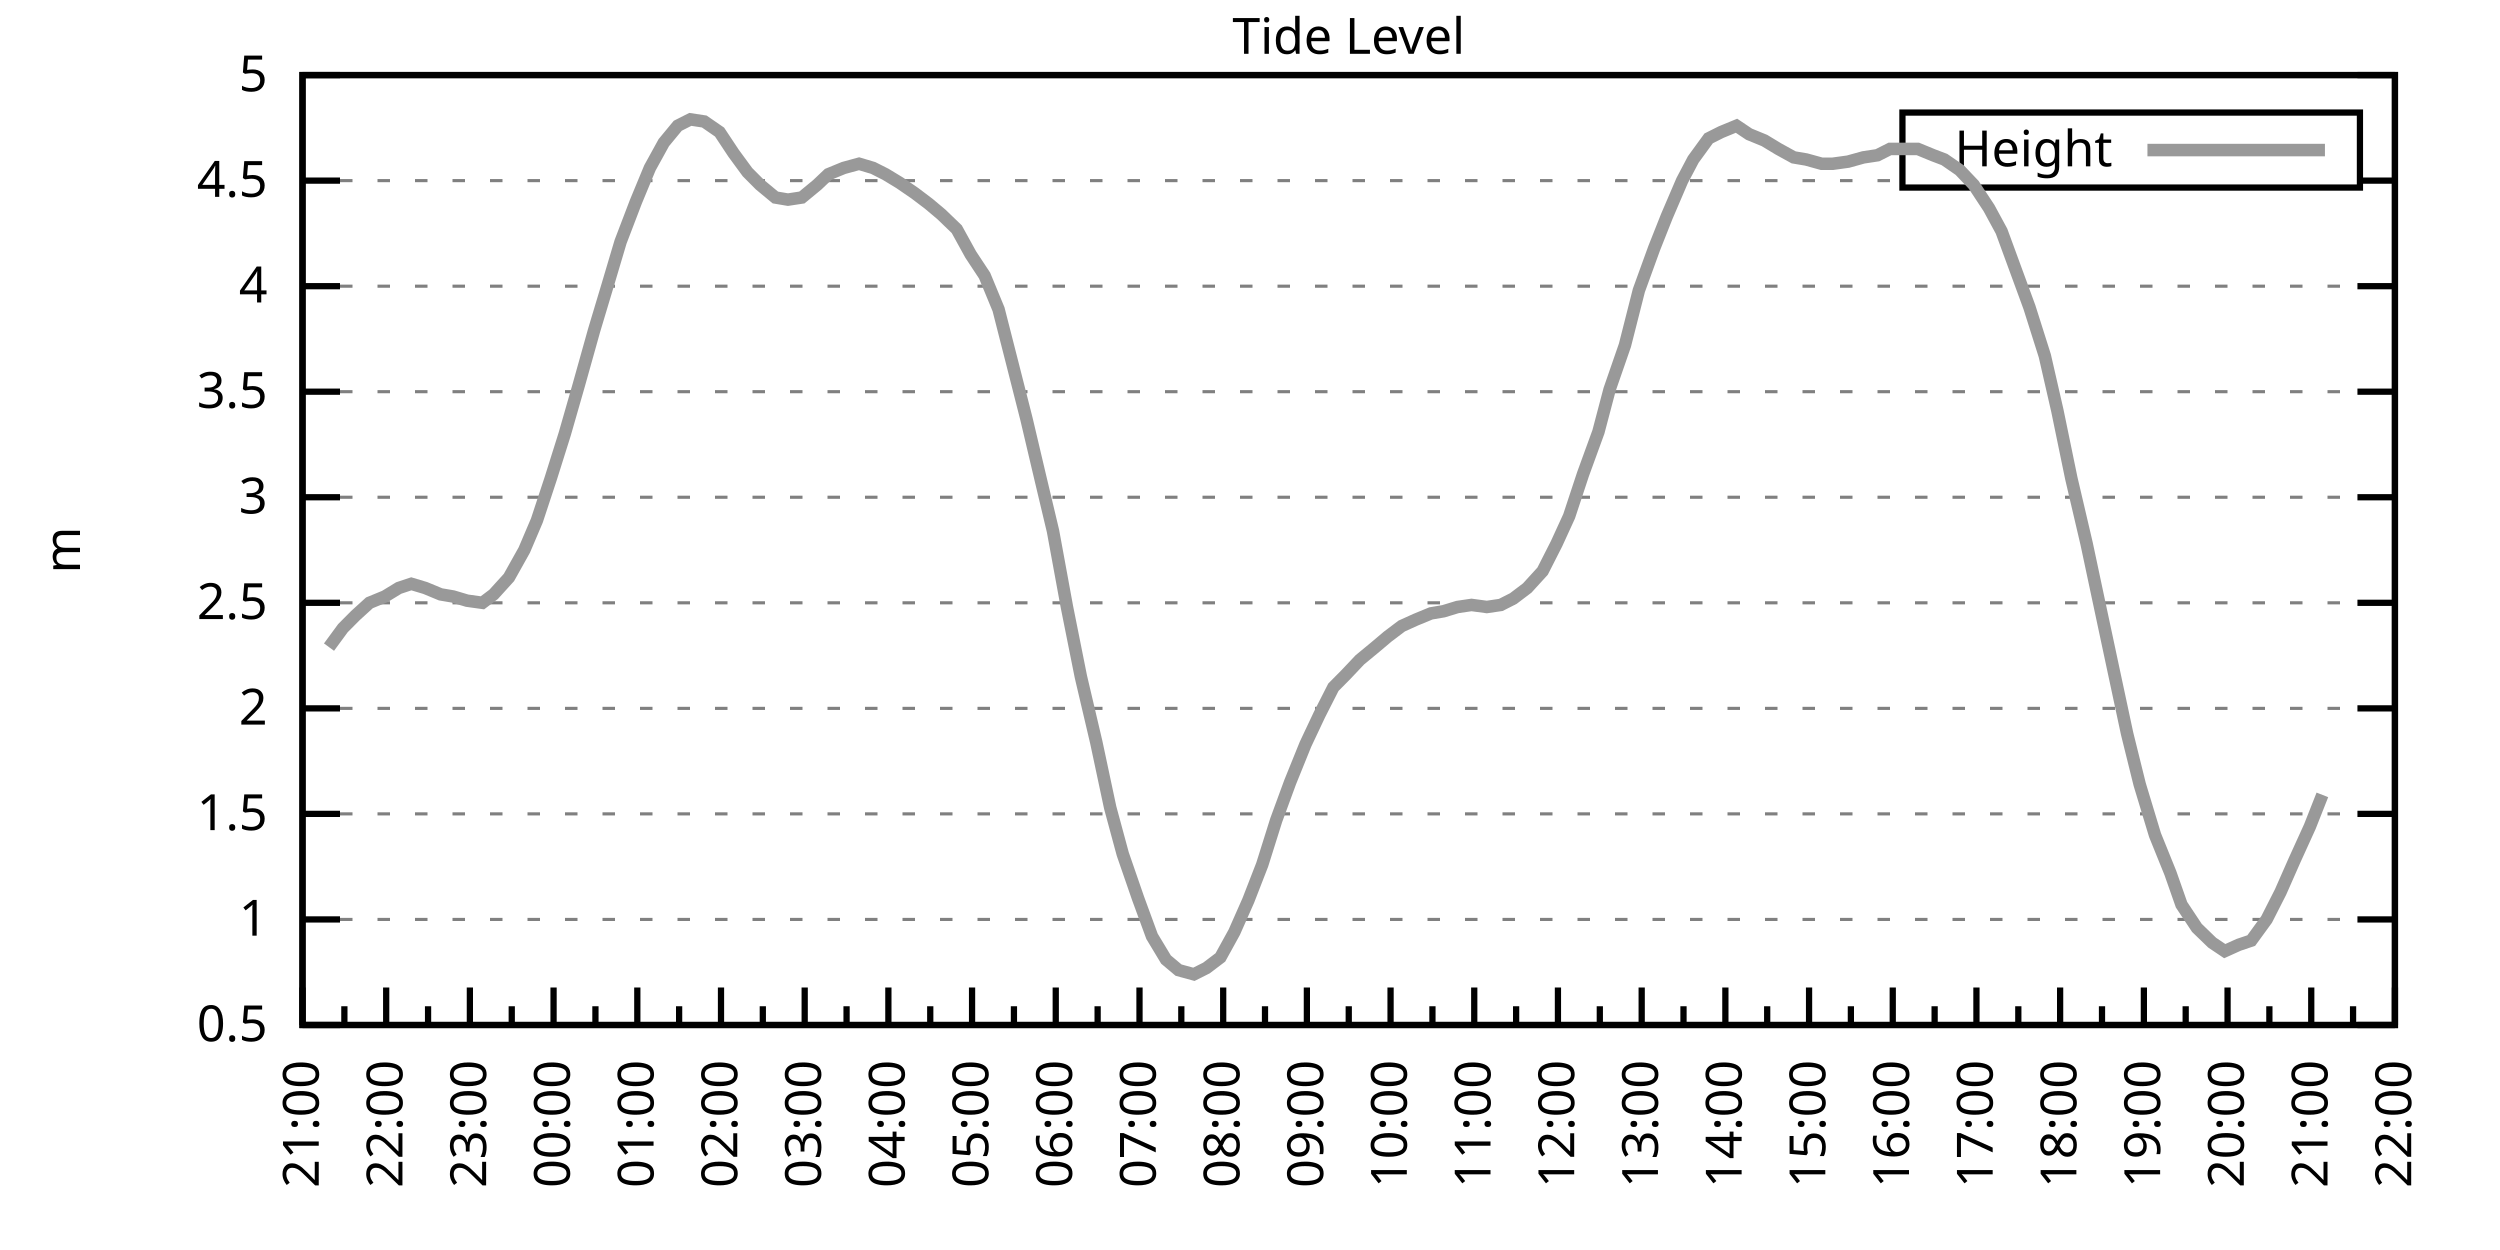
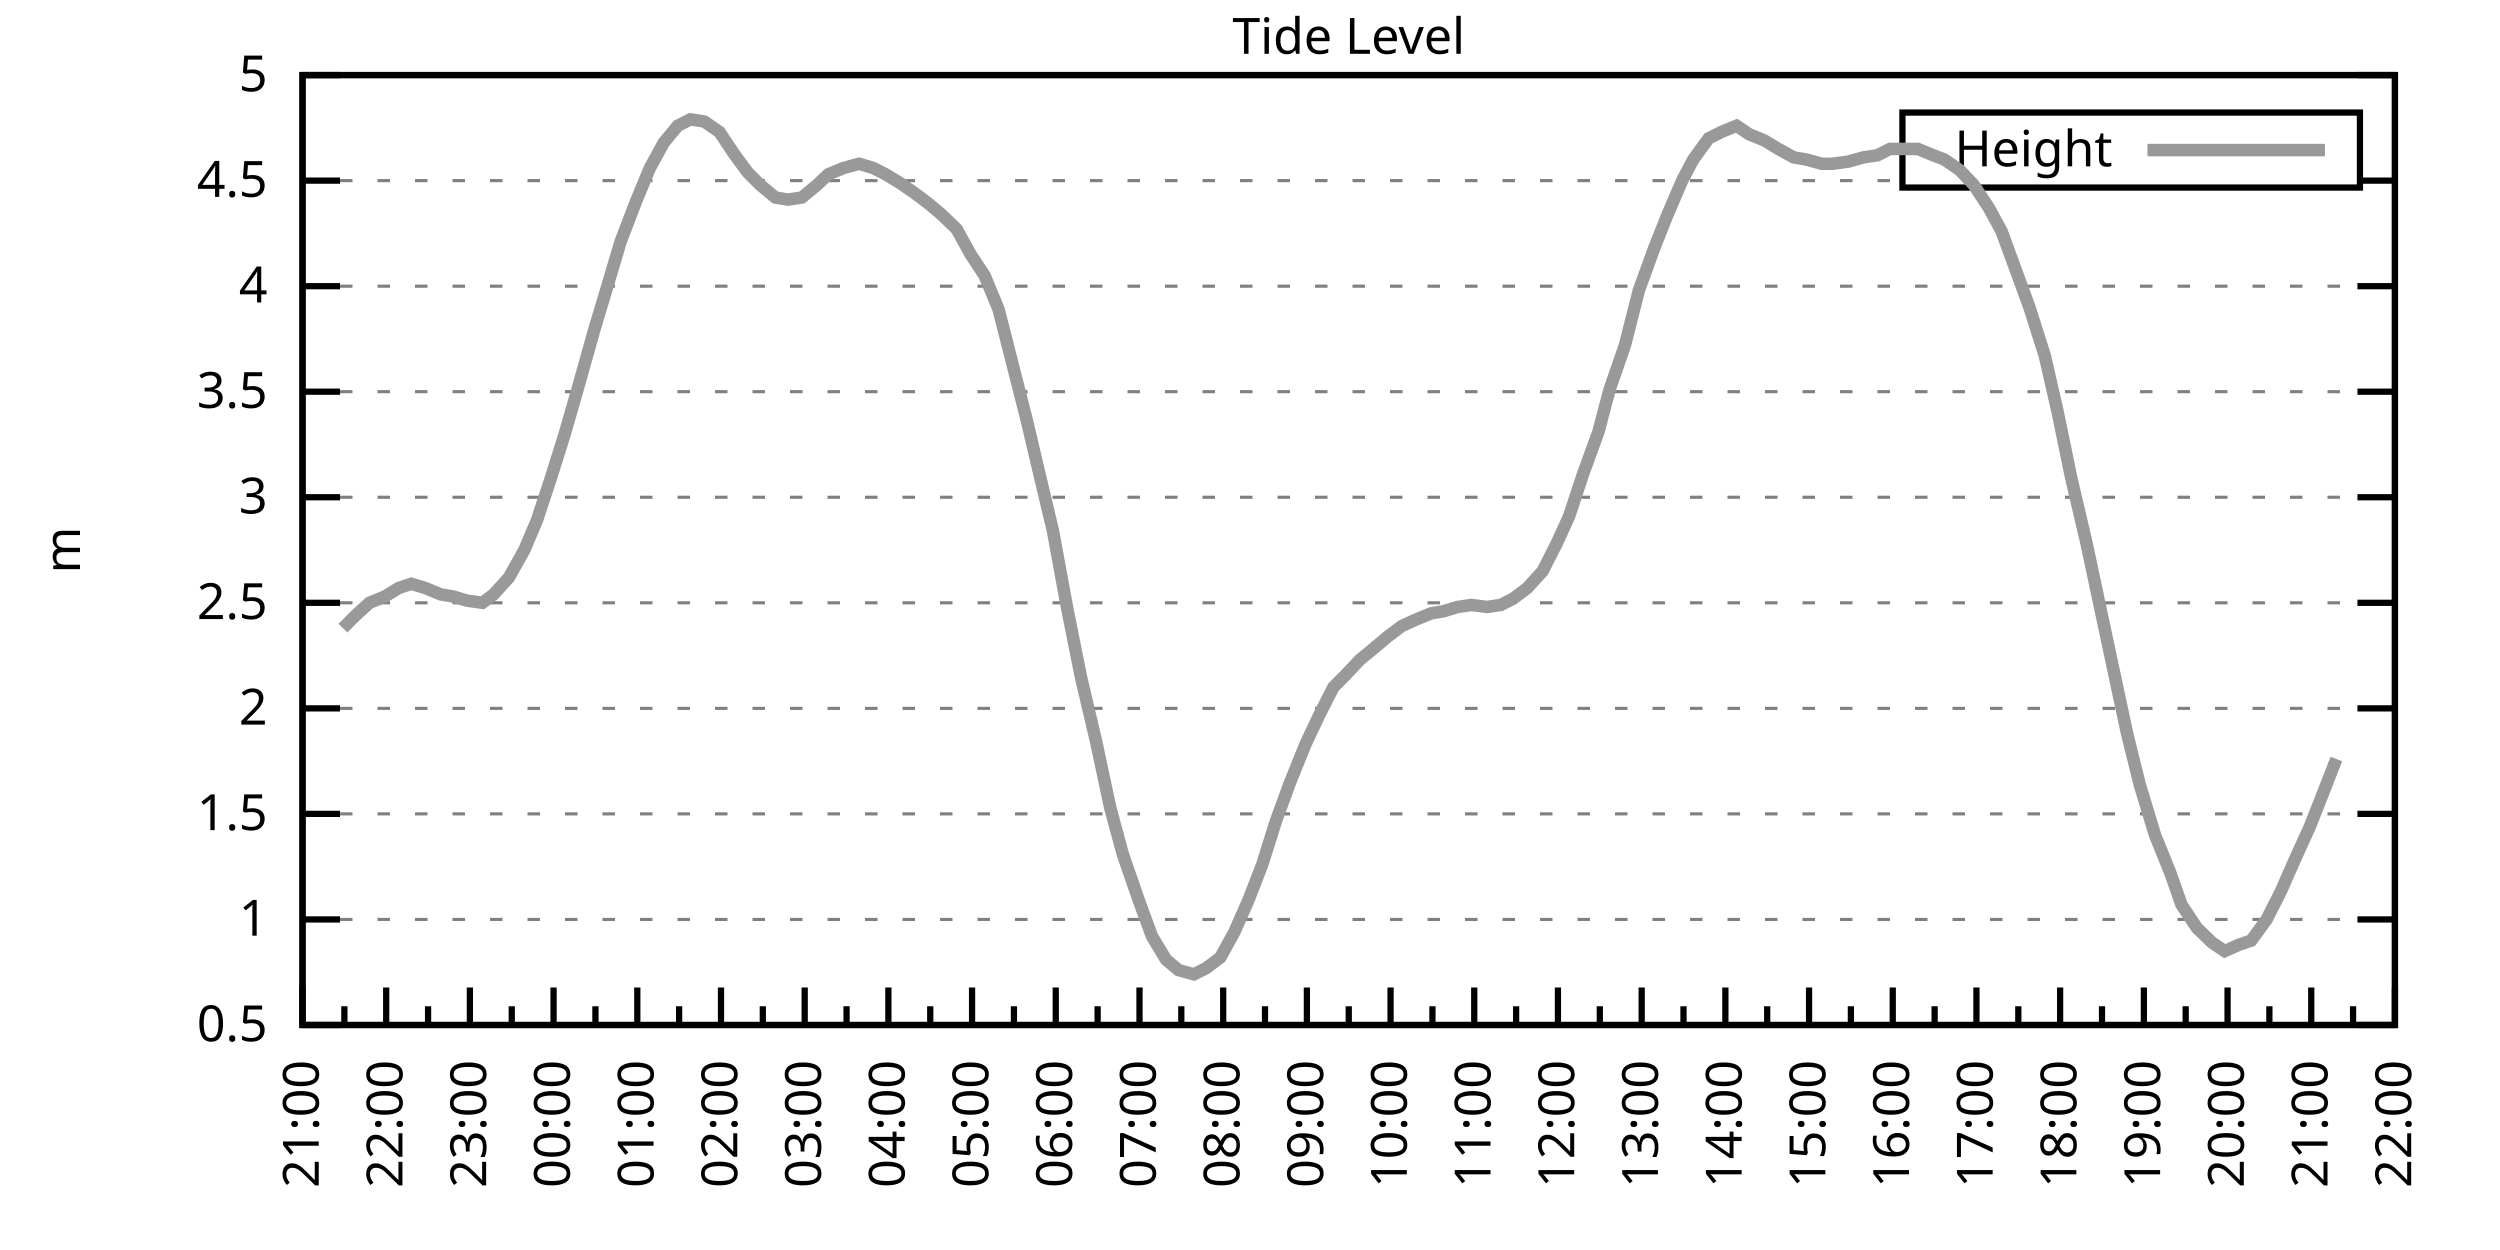
<svg xmlns="http://www.w3.org/2000/svg" xmlns:xlink="http://www.w3.org/1999/xlink" width="400" height="200" viewBox="0 0 400 200">
  <g id="gnuplot_canvas">
    <rect x="0" y="0" width="400" height="200" fill="none" />
    <defs>
      <circle id="gpDot" r="0.5" stroke-width="0.5" stroke="currentColor" />
      <path id="gpPt0" stroke-width="0.333" stroke="currentColor" d="M-1,0 h2 M0,-1 v2" />
      <path id="gpPt1" stroke-width="0.333" stroke="currentColor" d="M-1,-1 L1,1 M1,-1 L-1,1" />
      <path id="gpPt2" stroke-width="0.333" stroke="currentColor" d="M-1,0 L1,0 M0,-1 L0,1 M-1,-1 L1,1 M-1,1 L1,-1" />
      <rect id="gpPt3" stroke-width="0.333" stroke="currentColor" x="-1" y="-1" width="2" height="2" />
      <rect id="gpPt4" stroke-width="0.333" stroke="currentColor" fill="currentColor" x="-1" y="-1" width="2" height="2" />
      <circle id="gpPt5" stroke-width="0.333" stroke="currentColor" cx="0" cy="0" r="1" />
      <use xlink:href="#gpPt5" id="gpPt6" fill="currentColor" stroke="none" />
      <path id="gpPt7" stroke-width="0.333" stroke="currentColor" d="M0,-1.33 L-1.33,0.67 L1.33,0.67 z" />
      <use xlink:href="#gpPt7" id="gpPt8" fill="currentColor" stroke="none" />
      <use xlink:href="#gpPt7" id="gpPt9" stroke="currentColor" transform="rotate(180)" />
      <use xlink:href="#gpPt9" id="gpPt10" fill="currentColor" stroke="none" />
      <use xlink:href="#gpPt3" id="gpPt11" stroke="currentColor" transform="rotate(45)" />
      <use xlink:href="#gpPt11" id="gpPt12" fill="currentColor" stroke="none" />
      <path id="gpPt13" stroke-width="0.333" stroke="currentColor" d="M0,1.330 L1.265,0.411 L0.782,-1.067 L-0.782,-1.076 L-1.265,0.411 z" />
      <use xlink:href="#gpPt13" id="gpPt14" fill="currentColor" stroke="none" />
      <filter id="textbox" filterUnits="objectBoundingBox" x="0" y="0" height="1" width="1">
        <feFlood flood-color="white" flood-opacity="1" result="bgnd" />
        <feComposite in="SourceGraphic" in2="bgnd" operator="atop" />
      </filter>
      <filter id="greybox" filterUnits="objectBoundingBox" x="0" y="0" height="1" width="1">
        <feFlood flood-color="lightgrey" flood-opacity="1" result="grey" />
        <feComposite in="SourceGraphic" in2="grey" operator="atop" />
      </filter>
    </defs>
    <g fill="none" color="white" stroke="currentColor" stroke-width="1.00" stroke-linecap="butt" stroke-linejoin="miter">
</g>
    <g fill="none" color="black" stroke="currentColor" stroke-width="1.00" stroke-linecap="butt" stroke-linejoin="miter">
      <g stroke="none" shape-rendering="crispEdges">
        <polygon fill="rgb(255, 255, 255)" points="48.40,164.00 383.18,164.00 383.18,12.02 48.40,12.02 " />
      </g>
    </g>
    <g fill="none" color="black" stroke="currentColor" stroke-width="1.00" stroke-linecap="butt" stroke-linejoin="miter">
</g>
    <g fill="none" color="black" stroke="black" stroke-width="0.50" stroke-linecap="butt" stroke-linejoin="miter">
</g>
    <g fill="none" color="gray" stroke="currentColor" stroke-width="0.50" stroke-linecap="butt" stroke-linejoin="miter">
      <path stroke="gray" stroke-dasharray="2,4" class="gridline" d="M48.40,164.00 L383.19,164.00  " />
    </g>
    <g fill="none" color="gray" stroke="gray" stroke-width="1.00" stroke-linecap="butt" stroke-linejoin="miter">
</g>
    <g fill="none" color="black" stroke="currentColor" stroke-width="1.00" stroke-linecap="butt" stroke-linejoin="miter">
      <path stroke="black" d="M48.40,164.00 L54.40,164.00 M383.19,164.00 L377.19,164.00  " />
      <g transform="translate(42.80,166.60)" stroke="none" fill="black" font-family="Sans" font-size="8.00" text-anchor="end">
        <text>
          <tspan font-family="Sans"> 0.5</tspan>
        </text>
      </g>
    </g>
    <g fill="none" color="black" stroke="currentColor" stroke-width="1.00" stroke-linecap="butt" stroke-linejoin="miter">
</g>
    <g fill="none" color="black" stroke="black" stroke-width="0.50" stroke-linecap="butt" stroke-linejoin="miter">
</g>
    <g fill="none" color="gray" stroke="currentColor" stroke-width="0.50" stroke-linecap="butt" stroke-linejoin="miter">
      <path stroke="gray" stroke-dasharray="2,4" class="gridline" d="M48.40,147.11 L383.19,147.11  " />
    </g>
    <g fill="none" color="gray" stroke="gray" stroke-width="1.00" stroke-linecap="butt" stroke-linejoin="miter">
</g>
    <g fill="none" color="black" stroke="currentColor" stroke-width="1.00" stroke-linecap="butt" stroke-linejoin="miter">
      <path stroke="black" d="M48.40,147.11 L54.40,147.11 M383.19,147.11 L377.19,147.11  " />
      <g transform="translate(42.80,149.71)" stroke="none" fill="black" font-family="Sans" font-size="8.00" text-anchor="end">
        <text>
          <tspan font-family="Sans"> 1</tspan>
        </text>
      </g>
    </g>
    <g fill="none" color="black" stroke="currentColor" stroke-width="1.00" stroke-linecap="butt" stroke-linejoin="miter">
</g>
    <g fill="none" color="black" stroke="black" stroke-width="0.50" stroke-linecap="butt" stroke-linejoin="miter">
</g>
    <g fill="none" color="gray" stroke="currentColor" stroke-width="0.50" stroke-linecap="butt" stroke-linejoin="miter">
      <path stroke="gray" stroke-dasharray="2,4" class="gridline" d="M48.40,130.22 L383.19,130.22  " />
    </g>
    <g fill="none" color="gray" stroke="gray" stroke-width="1.00" stroke-linecap="butt" stroke-linejoin="miter">
</g>
    <g fill="none" color="black" stroke="currentColor" stroke-width="1.00" stroke-linecap="butt" stroke-linejoin="miter">
      <path stroke="black" d="M48.40,130.22 L54.40,130.22 M383.19,130.22 L377.19,130.22  " />
      <g transform="translate(42.80,132.82)" stroke="none" fill="black" font-family="Sans" font-size="8.00" text-anchor="end">
        <text>
          <tspan font-family="Sans"> 1.5</tspan>
        </text>
      </g>
    </g>
    <g fill="none" color="black" stroke="currentColor" stroke-width="1.00" stroke-linecap="butt" stroke-linejoin="miter">
</g>
    <g fill="none" color="black" stroke="black" stroke-width="0.50" stroke-linecap="butt" stroke-linejoin="miter">
</g>
    <g fill="none" color="gray" stroke="currentColor" stroke-width="0.50" stroke-linecap="butt" stroke-linejoin="miter">
      <path stroke="gray" stroke-dasharray="2,4" class="gridline" d="M48.40,113.34 L383.19,113.34  " />
    </g>
    <g fill="none" color="gray" stroke="gray" stroke-width="1.00" stroke-linecap="butt" stroke-linejoin="miter">
</g>
    <g fill="none" color="black" stroke="currentColor" stroke-width="1.00" stroke-linecap="butt" stroke-linejoin="miter">
      <path stroke="black" d="M48.40,113.34 L54.40,113.34 M383.19,113.34 L377.19,113.34  " />
      <g transform="translate(42.80,115.94)" stroke="none" fill="black" font-family="Sans" font-size="8.00" text-anchor="end">
        <text>
          <tspan font-family="Sans"> 2</tspan>
        </text>
      </g>
    </g>
    <g fill="none" color="black" stroke="currentColor" stroke-width="1.00" stroke-linecap="butt" stroke-linejoin="miter">
</g>
    <g fill="none" color="black" stroke="black" stroke-width="0.50" stroke-linecap="butt" stroke-linejoin="miter">
</g>
    <g fill="none" color="gray" stroke="currentColor" stroke-width="0.50" stroke-linecap="butt" stroke-linejoin="miter">
      <path stroke="gray" stroke-dasharray="2,4" class="gridline" d="M48.40,96.45 L383.19,96.45  " />
    </g>
    <g fill="none" color="gray" stroke="gray" stroke-width="1.00" stroke-linecap="butt" stroke-linejoin="miter">
</g>
    <g fill="none" color="black" stroke="currentColor" stroke-width="1.00" stroke-linecap="butt" stroke-linejoin="miter">
      <path stroke="black" d="M48.40,96.45 L54.40,96.45 M383.19,96.45 L377.19,96.45  " />
      <g transform="translate(42.80,99.05)" stroke="none" fill="black" font-family="Sans" font-size="8.00" text-anchor="end">
        <text>
          <tspan font-family="Sans"> 2.5</tspan>
        </text>
      </g>
    </g>
    <g fill="none" color="black" stroke="currentColor" stroke-width="1.00" stroke-linecap="butt" stroke-linejoin="miter">
</g>
    <g fill="none" color="black" stroke="black" stroke-width="0.50" stroke-linecap="butt" stroke-linejoin="miter">
</g>
    <g fill="none" color="gray" stroke="currentColor" stroke-width="0.50" stroke-linecap="butt" stroke-linejoin="miter">
      <path stroke="gray" stroke-dasharray="2,4" class="gridline" d="M48.40,79.56 L383.19,79.56  " />
    </g>
    <g fill="none" color="gray" stroke="gray" stroke-width="1.00" stroke-linecap="butt" stroke-linejoin="miter">
</g>
    <g fill="none" color="black" stroke="currentColor" stroke-width="1.00" stroke-linecap="butt" stroke-linejoin="miter">
      <path stroke="black" d="M48.40,79.56 L54.40,79.56 M383.19,79.56 L377.19,79.56  " />
      <g transform="translate(42.80,82.16)" stroke="none" fill="black" font-family="Sans" font-size="8.00" text-anchor="end">
        <text>
          <tspan font-family="Sans"> 3</tspan>
        </text>
      </g>
    </g>
    <g fill="none" color="black" stroke="currentColor" stroke-width="1.00" stroke-linecap="butt" stroke-linejoin="miter">
</g>
    <g fill="none" color="black" stroke="black" stroke-width="0.50" stroke-linecap="butt" stroke-linejoin="miter">
</g>
    <g fill="none" color="gray" stroke="currentColor" stroke-width="0.50" stroke-linecap="butt" stroke-linejoin="miter">
      <path stroke="gray" stroke-dasharray="2,4" class="gridline" d="M48.40,62.67 L383.19,62.67  " />
    </g>
    <g fill="none" color="gray" stroke="gray" stroke-width="1.00" stroke-linecap="butt" stroke-linejoin="miter">
</g>
    <g fill="none" color="black" stroke="currentColor" stroke-width="1.00" stroke-linecap="butt" stroke-linejoin="miter">
      <path stroke="black" d="M48.40,62.67 L54.40,62.67 M383.19,62.67 L377.19,62.67  " />
      <g transform="translate(42.80,65.27)" stroke="none" fill="black" font-family="Sans" font-size="8.00" text-anchor="end">
        <text>
          <tspan font-family="Sans"> 3.5</tspan>
        </text>
      </g>
    </g>
    <g fill="none" color="black" stroke="currentColor" stroke-width="1.00" stroke-linecap="butt" stroke-linejoin="miter">
</g>
    <g fill="none" color="black" stroke="black" stroke-width="0.50" stroke-linecap="butt" stroke-linejoin="miter">
</g>
    <g fill="none" color="gray" stroke="currentColor" stroke-width="0.50" stroke-linecap="butt" stroke-linejoin="miter">
      <path stroke="gray" stroke-dasharray="2,4" class="gridline" d="M48.40,45.79 L383.19,45.79  " />
    </g>
    <g fill="none" color="gray" stroke="gray" stroke-width="1.00" stroke-linecap="butt" stroke-linejoin="miter">
</g>
    <g fill="none" color="black" stroke="currentColor" stroke-width="1.00" stroke-linecap="butt" stroke-linejoin="miter">
      <path stroke="black" d="M48.40,45.79 L54.40,45.79 M383.19,45.79 L377.19,45.79  " />
      <g transform="translate(42.80,48.39)" stroke="none" fill="black" font-family="Sans" font-size="8.00" text-anchor="end">
        <text>
          <tspan font-family="Sans"> 4</tspan>
        </text>
      </g>
    </g>
    <g fill="none" color="black" stroke="currentColor" stroke-width="1.00" stroke-linecap="butt" stroke-linejoin="miter">
</g>
    <g fill="none" color="black" stroke="black" stroke-width="0.50" stroke-linecap="butt" stroke-linejoin="miter">
</g>
    <g fill="none" color="gray" stroke="currentColor" stroke-width="0.50" stroke-linecap="butt" stroke-linejoin="miter">
      <path stroke="gray" stroke-dasharray="2,4" class="gridline" d="M48.40,28.90 L304.39,28.90 M377.59,28.90 L383.19,28.90  " />
    </g>
    <g fill="none" color="gray" stroke="gray" stroke-width="1.00" stroke-linecap="butt" stroke-linejoin="miter">
</g>
    <g fill="none" color="black" stroke="currentColor" stroke-width="1.00" stroke-linecap="butt" stroke-linejoin="miter">
      <path stroke="black" d="M48.40,28.90 L54.40,28.90 M383.19,28.90 L377.19,28.90  " />
      <g transform="translate(42.80,31.50)" stroke="none" fill="black" font-family="Sans" font-size="8.00" text-anchor="end">
        <text>
          <tspan font-family="Sans"> 4.5</tspan>
        </text>
      </g>
    </g>
    <g fill="none" color="black" stroke="currentColor" stroke-width="1.00" stroke-linecap="butt" stroke-linejoin="miter">
</g>
    <g fill="none" color="black" stroke="black" stroke-width="0.50" stroke-linecap="butt" stroke-linejoin="miter">
</g>
    <g fill="none" color="gray" stroke="currentColor" stroke-width="0.50" stroke-linecap="butt" stroke-linejoin="miter">
      <path stroke="gray" stroke-dasharray="2,4" class="gridline" d="M48.40,12.01 L383.19,12.01  " />
    </g>
    <g fill="none" color="gray" stroke="gray" stroke-width="1.00" stroke-linecap="butt" stroke-linejoin="miter">
</g>
    <g fill="none" color="black" stroke="currentColor" stroke-width="1.00" stroke-linecap="butt" stroke-linejoin="miter">
      <path stroke="black" d="M48.40,12.01 L54.40,12.01 M383.19,12.01 L377.19,12.01  " />
      <g transform="translate(42.80,14.61)" stroke="none" fill="black" font-family="Sans" font-size="8.00" text-anchor="end">
        <text>
          <tspan font-family="Sans"> 5</tspan>
        </text>
      </g>
    </g>
    <g fill="none" color="black" stroke="currentColor" stroke-width="1.00" stroke-linecap="butt" stroke-linejoin="miter">
      <path stroke="black" d="M48.40,164.00 L48.40,158.00  " />
      <g transform="translate(51.00,169.60) rotate(270)" stroke="none" fill="black" font-family="Sans" font-size="8.00" text-anchor="end">
        <text>
          <tspan font-family="Sans">21:00</tspan>
        </text>
      </g>
    </g>
    <g fill="none" color="black" stroke="currentColor" stroke-width="1.00" stroke-linecap="butt" stroke-linejoin="miter">
      <path stroke="black" d="M55.10,164.00 L55.10,161.00 M61.79,164.00 L61.79,158.00  " />
      <g transform="translate(64.39,169.60) rotate(270)" stroke="none" fill="black" font-family="Sans" font-size="8.00" text-anchor="end">
        <text>
          <tspan font-family="Sans">22:00</tspan>
        </text>
      </g>
    </g>
    <g fill="none" color="black" stroke="currentColor" stroke-width="1.00" stroke-linecap="butt" stroke-linejoin="miter">
      <path stroke="black" d="M68.49,164.00 L68.49,161.00 M75.18,164.00 L75.18,158.00  " />
      <g transform="translate(77.78,169.60) rotate(270)" stroke="none" fill="black" font-family="Sans" font-size="8.00" text-anchor="end">
        <text>
          <tspan font-family="Sans">23:00</tspan>
        </text>
      </g>
    </g>
    <g fill="none" color="black" stroke="currentColor" stroke-width="1.00" stroke-linecap="butt" stroke-linejoin="miter">
      <path stroke="black" d="M81.88,164.00 L81.88,161.00 M88.57,164.00 L88.57,158.00  " />
      <g transform="translate(91.17,169.60) rotate(270)" stroke="none" fill="black" font-family="Sans" font-size="8.00" text-anchor="end">
        <text>
          <tspan font-family="Sans">00:00</tspan>
        </text>
      </g>
    </g>
    <g fill="none" color="black" stroke="currentColor" stroke-width="1.00" stroke-linecap="butt" stroke-linejoin="miter">
      <path stroke="black" d="M95.27,164.00 L95.27,161.00 M101.97,164.00 L101.97,158.00  " />
      <g transform="translate(104.57,169.60) rotate(270)" stroke="none" fill="black" font-family="Sans" font-size="8.00" text-anchor="end">
        <text>
          <tspan font-family="Sans">01:00</tspan>
        </text>
      </g>
    </g>
    <g fill="none" color="black" stroke="currentColor" stroke-width="1.00" stroke-linecap="butt" stroke-linejoin="miter">
      <path stroke="black" d="M108.66,164.00 L108.66,161.00 M115.36,164.00 L115.36,158.00  " />
      <g transform="translate(117.96,169.60) rotate(270)" stroke="none" fill="black" font-family="Sans" font-size="8.00" text-anchor="end">
        <text>
          <tspan font-family="Sans">02:00</tspan>
        </text>
      </g>
    </g>
    <g fill="none" color="black" stroke="currentColor" stroke-width="1.00" stroke-linecap="butt" stroke-linejoin="miter">
      <path stroke="black" d="M122.05,164.00 L122.05,161.00 M128.75,164.00 L128.75,158.00  " />
      <g transform="translate(131.35,169.60) rotate(270)" stroke="none" fill="black" font-family="Sans" font-size="8.00" text-anchor="end">
        <text>
          <tspan font-family="Sans">03:00</tspan>
        </text>
      </g>
    </g>
    <g fill="none" color="black" stroke="currentColor" stroke-width="1.00" stroke-linecap="butt" stroke-linejoin="miter">
      <path stroke="black" d="M135.45,164.00 L135.45,161.00 M142.14,164.00 L142.14,158.00  " />
      <g transform="translate(144.74,169.60) rotate(270)" stroke="none" fill="black" font-family="Sans" font-size="8.00" text-anchor="end">
        <text>
          <tspan font-family="Sans">04:00</tspan>
        </text>
      </g>
    </g>
    <g fill="none" color="black" stroke="currentColor" stroke-width="1.00" stroke-linecap="butt" stroke-linejoin="miter">
      <path stroke="black" d="M148.84,164.00 L148.84,161.00 M155.53,164.00 L155.53,158.00  " />
      <g transform="translate(158.13,169.60) rotate(270)" stroke="none" fill="black" font-family="Sans" font-size="8.00" text-anchor="end">
        <text>
          <tspan font-family="Sans">05:00</tspan>
        </text>
      </g>
    </g>
    <g fill="none" color="black" stroke="currentColor" stroke-width="1.00" stroke-linecap="butt" stroke-linejoin="miter">
      <path stroke="black" d="M162.23,164.00 L162.23,161.00 M168.92,164.00 L168.92,158.00  " />
      <g transform="translate(171.52,169.60) rotate(270)" stroke="none" fill="black" font-family="Sans" font-size="8.00" text-anchor="end">
        <text>
          <tspan font-family="Sans">06:00</tspan>
        </text>
      </g>
    </g>
    <g fill="none" color="black" stroke="currentColor" stroke-width="1.00" stroke-linecap="butt" stroke-linejoin="miter">
      <path stroke="black" d="M175.62,164.00 L175.62,161.00 M182.32,164.00 L182.32,158.00  " />
      <g transform="translate(184.92,169.60) rotate(270)" stroke="none" fill="black" font-family="Sans" font-size="8.00" text-anchor="end">
        <text>
          <tspan font-family="Sans">07:00</tspan>
        </text>
      </g>
    </g>
    <g fill="none" color="black" stroke="currentColor" stroke-width="1.00" stroke-linecap="butt" stroke-linejoin="miter">
      <path stroke="black" d="M189.01,164.00 L189.01,161.00 M195.71,164.00 L195.71,158.00  " />
      <g transform="translate(198.31,169.60) rotate(270)" stroke="none" fill="black" font-family="Sans" font-size="8.00" text-anchor="end">
        <text>
          <tspan font-family="Sans">08:00</tspan>
        </text>
      </g>
    </g>
    <g fill="none" color="black" stroke="currentColor" stroke-width="1.00" stroke-linecap="butt" stroke-linejoin="miter">
      <path stroke="black" d="M202.40,164.00 L202.40,161.00 M209.10,164.00 L209.10,158.00  " />
      <g transform="translate(211.70,169.60) rotate(270)" stroke="none" fill="black" font-family="Sans" font-size="8.00" text-anchor="end">
        <text>
          <tspan font-family="Sans">09:00</tspan>
        </text>
      </g>
    </g>
    <g fill="none" color="black" stroke="currentColor" stroke-width="1.00" stroke-linecap="butt" stroke-linejoin="miter">
      <path stroke="black" d="M215.80,164.00 L215.80,161.00 M222.49,164.00 L222.49,158.00  " />
      <g transform="translate(225.09,169.60) rotate(270)" stroke="none" fill="black" font-family="Sans" font-size="8.00" text-anchor="end">
        <text>
          <tspan font-family="Sans">10:00</tspan>
        </text>
      </g>
    </g>
    <g fill="none" color="black" stroke="currentColor" stroke-width="1.00" stroke-linecap="butt" stroke-linejoin="miter">
      <path stroke="black" d="M229.19,164.00 L229.19,161.00 M235.88,164.00 L235.88,158.00  " />
      <g transform="translate(238.48,169.60) rotate(270)" stroke="none" fill="black" font-family="Sans" font-size="8.00" text-anchor="end">
        <text>
          <tspan font-family="Sans">11:00</tspan>
        </text>
      </g>
    </g>
    <g fill="none" color="black" stroke="currentColor" stroke-width="1.00" stroke-linecap="butt" stroke-linejoin="miter">
      <path stroke="black" d="M242.58,164.00 L242.58,161.00 M249.27,164.00 L249.27,158.00  " />
      <g transform="translate(251.87,169.60) rotate(270)" stroke="none" fill="black" font-family="Sans" font-size="8.00" text-anchor="end">
        <text>
          <tspan font-family="Sans">12:00</tspan>
        </text>
      </g>
    </g>
    <g fill="none" color="black" stroke="currentColor" stroke-width="1.00" stroke-linecap="butt" stroke-linejoin="miter">
      <path stroke="black" d="M255.97,164.00 L255.97,161.00 M262.67,164.00 L262.67,158.00  " />
      <g transform="translate(265.27,169.60) rotate(270)" stroke="none" fill="black" font-family="Sans" font-size="8.00" text-anchor="end">
        <text>
          <tspan font-family="Sans">13:00</tspan>
        </text>
      </g>
    </g>
    <g fill="none" color="black" stroke="currentColor" stroke-width="1.00" stroke-linecap="butt" stroke-linejoin="miter">
      <path stroke="black" d="M269.36,164.00 L269.36,161.00 M276.06,164.00 L276.06,158.00  " />
      <g transform="translate(278.66,169.60) rotate(270)" stroke="none" fill="black" font-family="Sans" font-size="8.00" text-anchor="end">
        <text>
          <tspan font-family="Sans">14:00</tspan>
        </text>
      </g>
    </g>
    <g fill="none" color="black" stroke="currentColor" stroke-width="1.00" stroke-linecap="butt" stroke-linejoin="miter">
      <path stroke="black" d="M282.75,164.00 L282.75,161.00 M289.45,164.00 L289.45,158.00  " />
      <g transform="translate(292.05,169.60) rotate(270)" stroke="none" fill="black" font-family="Sans" font-size="8.00" text-anchor="end">
        <text>
          <tspan font-family="Sans">15:00</tspan>
        </text>
      </g>
    </g>
    <g fill="none" color="black" stroke="currentColor" stroke-width="1.00" stroke-linecap="butt" stroke-linejoin="miter">
      <path stroke="black" d="M296.14,164.00 L296.14,161.00 M302.84,164.00 L302.84,158.00  " />
      <g transform="translate(305.44,169.60) rotate(270)" stroke="none" fill="black" font-family="Sans" font-size="8.00" text-anchor="end">
        <text>
          <tspan font-family="Sans">16:00</tspan>
        </text>
      </g>
    </g>
    <g fill="none" color="black" stroke="currentColor" stroke-width="1.00" stroke-linecap="butt" stroke-linejoin="miter">
      <path stroke="black" d="M309.54,164.00 L309.54,161.00 M316.23,164.00 L316.23,158.00  " />
      <g transform="translate(318.83,169.60) rotate(270)" stroke="none" fill="black" font-family="Sans" font-size="8.00" text-anchor="end">
        <text>
          <tspan font-family="Sans">17:00</tspan>
        </text>
      </g>
    </g>
    <g fill="none" color="black" stroke="currentColor" stroke-width="1.00" stroke-linecap="butt" stroke-linejoin="miter">
      <path stroke="black" d="M322.93,164.00 L322.93,161.00 M329.62,164.00 L329.62,158.00  " />
      <g transform="translate(332.22,169.60) rotate(270)" stroke="none" fill="black" font-family="Sans" font-size="8.00" text-anchor="end">
        <text>
          <tspan font-family="Sans">18:00</tspan>
        </text>
      </g>
    </g>
    <g fill="none" color="black" stroke="currentColor" stroke-width="1.00" stroke-linecap="butt" stroke-linejoin="miter">
      <path stroke="black" d="M336.32,164.00 L336.32,161.00 M343.02,164.00 L343.02,158.00  " />
      <g transform="translate(345.62,169.60) rotate(270)" stroke="none" fill="black" font-family="Sans" font-size="8.00" text-anchor="end">
        <text>
          <tspan font-family="Sans">19:00</tspan>
        </text>
      </g>
    </g>
    <g fill="none" color="black" stroke="currentColor" stroke-width="1.00" stroke-linecap="butt" stroke-linejoin="miter">
      <path stroke="black" d="M349.71,164.00 L349.71,161.00 M356.41,164.00 L356.41,158.00  " />
      <g transform="translate(359.01,169.60) rotate(270)" stroke="none" fill="black" font-family="Sans" font-size="8.00" text-anchor="end">
        <text>
          <tspan font-family="Sans">20:00</tspan>
        </text>
      </g>
    </g>
    <g fill="none" color="black" stroke="currentColor" stroke-width="1.00" stroke-linecap="butt" stroke-linejoin="miter">
      <path stroke="black" d="M363.10,164.00 L363.10,161.00 M369.80,164.00 L369.80,158.00  " />
      <g transform="translate(372.40,169.60) rotate(270)" stroke="none" fill="black" font-family="Sans" font-size="8.00" text-anchor="end">
        <text>
          <tspan font-family="Sans">21:00</tspan>
        </text>
      </g>
    </g>
    <g fill="none" color="black" stroke="currentColor" stroke-width="1.00" stroke-linecap="butt" stroke-linejoin="miter">
      <path stroke="black" d="M376.49,164.00 L376.49,161.00 M383.19,164.00 L383.19,158.00  " />
      <g transform="translate(385.79,169.60) rotate(270)" stroke="none" fill="black" font-family="Sans" font-size="8.00" text-anchor="end">
        <text>
          <tspan font-family="Sans">22:00</tspan>
        </text>
      </g>
    </g>
    <g fill="none" color="black" stroke="currentColor" stroke-width="1.00" stroke-linecap="butt" stroke-linejoin="miter">
</g>
    <g fill="none" color="black" stroke="currentColor" stroke-width="1.00" stroke-linecap="butt" stroke-linejoin="miter">
      <path stroke="black" d="M48.40,12.01 L48.40,164.00 L383.19,164.00 L383.19,12.01 L48.40,12.01 Z  " />
    </g>
    <g fill="none" color="black" stroke="currentColor" stroke-width="1.00" stroke-linecap="butt" stroke-linejoin="miter">
      <g transform="translate(12.80,88.01) rotate(270)" stroke="none" fill="black" font-family="Sans" font-size="8.00" text-anchor="middle">
        <text>
          <tspan font-family="Sans">m</tspan>
        </text>
      </g>
    </g>
    <g fill="none" color="black" stroke="currentColor" stroke-width="1.00" stroke-linecap="butt" stroke-linejoin="miter">
</g>
    <g fill="none" color="black" stroke="currentColor" stroke-width="1.00" stroke-linecap="butt" stroke-linejoin="miter">
      <path stroke="black" d="M304.39,30.01 L304.39,18.01 L377.59,18.01 L377.59,30.01 L304.39,30.01 Z  " />
    </g>
    <g id="Tide_level_plot_1">
      <g fill="none" color="white" stroke="black" stroke-width="2.00" stroke-linecap="butt" stroke-linejoin="miter">
</g>
      <g fill="none" color="black" stroke="currentColor" stroke-width="2.00" stroke-linecap="butt" stroke-linejoin="miter">
        <g transform="translate(337.99,26.61)" stroke="none" fill="black" font-family="Sans" font-size="8.00" text-anchor="end">
          <text>
            <tspan font-family="Sans">Height</tspan>
          </text>
        </g>
      </g>
      <g fill="none" color="black" stroke="currentColor" stroke-width="2.00" stroke-linecap="butt" stroke-linejoin="miter">
-         <path stroke="rgb(153, 153, 153)" d="M343.59,24.01 L371.99,24.01 M52.64,103.54 L54.87,100.50 L56.88,98.48 L59.11,96.45 L61.57,95.44 L63.80,94.08   L65.81,93.41 L68.04,94.08 L70.50,95.10 L72.50,95.44 L74.74,96.11 L77.19,96.45 L78.98,95.10 L81.43,92.40   L83.89,88.00 L85.90,83.28 L88.13,76.52 L90.36,69.43 L92.59,61.66 L95.05,52.88 L97.28,45.45 L99.29,38.69   L101.74,32.28 L103.98,26.87 L106.21,22.82 L108.44,20.12 L110.45,19.10 L112.68,19.44 L115.13,21.13 L117.37,24.51   L119.60,27.55 L121.61,29.57 L124.06,31.60 L126.07,31.94 L128.30,31.60 L130.76,29.57 L132.54,27.88 L135.00,26.87   L137.45,26.20 L139.69,26.87 L141.69,27.88 L143.93,29.24 L146.38,30.92 L148.61,32.61 L150.62,34.30 L153.08,36.67   L155.31,40.72 L157.54,44.10 L159.77,49.50 L162.01,58.28 L164.24,67.06 L166.47,76.52 L168.48,84.97 L170.71,97.12   L172.94,108.27 L175.40,118.74 L177.63,129.21 L179.64,136.64 L182.09,143.73 L184.32,149.81 L186.56,153.53 L188.57,155.22   L191.02,155.89 L193.03,154.88 L195.26,153.19 L197.49,149.14 L199.73,144.07 L201.96,138.33 L204.19,131.24 L206.42,125.16   L208.88,119.08 L211.11,114.35 L213.34,109.96 L215.35,107.93 L217.58,105.57 L220.04,103.54 L222.04,101.85 L224.28,100.16   L226.51,99.15 L228.96,98.14 L230.97,97.80 L233.20,97.12 L235.44,96.79 L237.89,97.12 L240.12,96.79 L242.13,95.77   L244.36,94.08 L246.82,91.38 L249.05,86.99 L251.06,82.60 L253.29,75.85 L255.75,69.09 L257.53,62.34 L259.99,55.24   L262.22,46.46 L264.67,39.71 L266.68,34.64 L269.14,28.90 L270.92,25.52 L273.38,22.14 L275.39,21.13 L277.84,20.12   L279.85,21.47 L282.31,22.48 L284.54,23.83 L286.99,25.18 L289.00,25.52 L291.46,26.20 L293.24,26.20 L295.70,25.86   L298.15,25.18 L300.39,24.84 L302.39,23.83 L304.85,23.83 L306.86,23.83 L309.31,24.84 L311.10,25.52 L313.55,27.21   L315.79,29.57 L318.24,33.29 L320.25,37.00 L322.48,43.08 L324.71,49.16 L327.17,56.93 L329.18,65.71 L331.41,76.52   L333.86,86.99 L335.87,96.45 L338.10,106.92 L340.34,117.39 L342.35,125.50 L344.80,133.60 L347.26,139.68 L349.04,144.75   L351.50,148.46 L353.95,150.83 L355.96,152.18 L358.19,151.17 L360.20,150.49 L362.66,147.11 L364.89,142.72 L367.12,137.66   L369.58,132.25 L371.58,127.18  " />
+         <path stroke="rgb(153, 153, 153)" d="M343.59,24.01 L371.99,24.01 M54.87,100.50 L56.88,98.48 L59.11,96.45 L61.57,95.44 L63.80,94.08 L65.81,93.41   L68.04,94.08 L70.50,95.10 L72.50,95.44 L74.74,96.11 L77.19,96.45 L78.98,95.10 L81.43,92.40 L83.89,88.00   L85.90,83.28 L88.13,76.52 L90.36,69.43 L92.59,61.66 L95.05,52.88 L97.28,45.45 L99.29,38.69 L101.74,32.28   L103.98,26.87 L106.21,22.82 L108.44,20.12 L110.45,19.10 L112.68,19.44 L115.13,21.13 L117.37,24.51 L119.60,27.55   L121.61,29.57 L124.06,31.60 L126.07,31.94 L128.30,31.60 L130.76,29.57 L132.54,27.88 L135.00,26.87 L137.45,26.20   L139.69,26.87 L141.69,27.88 L143.93,29.24 L146.38,30.92 L148.61,32.61 L150.62,34.30 L153.08,36.67 L155.31,40.72   L157.54,44.10 L159.77,49.50 L162.01,58.28 L164.24,67.06 L166.47,76.52 L168.48,84.97 L170.71,97.12 L172.94,108.27   L175.40,118.74 L177.63,129.21 L179.64,136.64 L182.09,143.73 L184.32,149.81 L186.56,153.53 L188.57,155.22 L191.02,155.89   L193.03,154.88 L195.26,153.19 L197.49,149.14 L199.73,144.07 L201.96,138.33 L204.19,131.24 L206.42,125.16 L208.88,119.08   L211.11,114.35 L213.34,109.96 L215.35,107.93 L217.58,105.57 L220.04,103.54 L222.04,101.85 L224.28,100.16 L226.51,99.15   L228.96,98.14 L230.97,97.80 L233.20,97.12 L235.44,96.79 L237.89,97.12 L240.12,96.79 L242.13,95.77 L244.36,94.08   L246.82,91.38 L249.05,86.99 L251.06,82.60 L253.29,75.85 L255.75,69.09 L257.53,62.34 L259.99,55.24 L262.22,46.46   L264.67,39.71 L266.68,34.64 L269.14,28.90 L270.92,25.52 L273.38,22.14 L275.39,21.13 L277.84,20.12 L279.85,21.47   L282.31,22.48 L284.54,23.83 L286.99,25.18 L289.00,25.52 L291.46,26.20 L293.24,26.20 L295.70,25.86 L298.15,25.18   L300.39,24.84 L302.39,23.83 L304.85,23.83 L306.86,23.83 L309.31,24.84 L311.10,25.52 L313.55,27.21 L315.79,29.57   L318.24,33.29 L320.25,37.00 L322.48,43.08 L324.71,49.16 L327.17,56.93 L329.18,65.71 L331.41,76.52 L333.86,86.99   L335.87,96.45 L338.10,106.92 L340.34,117.39 L342.35,125.50 L344.80,133.60 L347.26,139.68 L349.04,144.75 L351.50,148.46   L353.95,150.83 L355.96,152.18 L358.19,151.17 L360.20,150.49 L362.66,147.11 L364.89,142.72 L367.12,137.66 L369.58,132.25   L371.58,127.18 L373.82,121.44  " />
      </g>
    </g>
    <g fill="none" color="black" stroke="currentColor" stroke-width="2.00" stroke-linecap="butt" stroke-linejoin="miter">
</g>
    <g fill="none" color="black" stroke="black" stroke-width="1.00" stroke-linecap="butt" stroke-linejoin="miter">
</g>
    <g fill="none" color="black" stroke="currentColor" stroke-width="1.00" stroke-linecap="butt" stroke-linejoin="miter">
      <path stroke="black" d="M48.40,12.01 L48.40,164.00 L383.19,164.00 L383.19,12.01 L48.40,12.01 Z  " />
    </g>
    <g fill="none" color="black" stroke="currentColor" stroke-width="1.00" stroke-linecap="butt" stroke-linejoin="miter">
      <g transform="translate(215.79,8.61)" stroke="none" fill="black" font-family="Sans" font-size="8.00" text-anchor="middle">
        <text>
          <tspan font-family="Sans">Tide Level</tspan>
        </text>
      </g>
    </g>
    <g fill="none" color="black" stroke="currentColor" stroke-width="1.00" stroke-linecap="butt" stroke-linejoin="miter">
</g>
  </g>
</svg>
